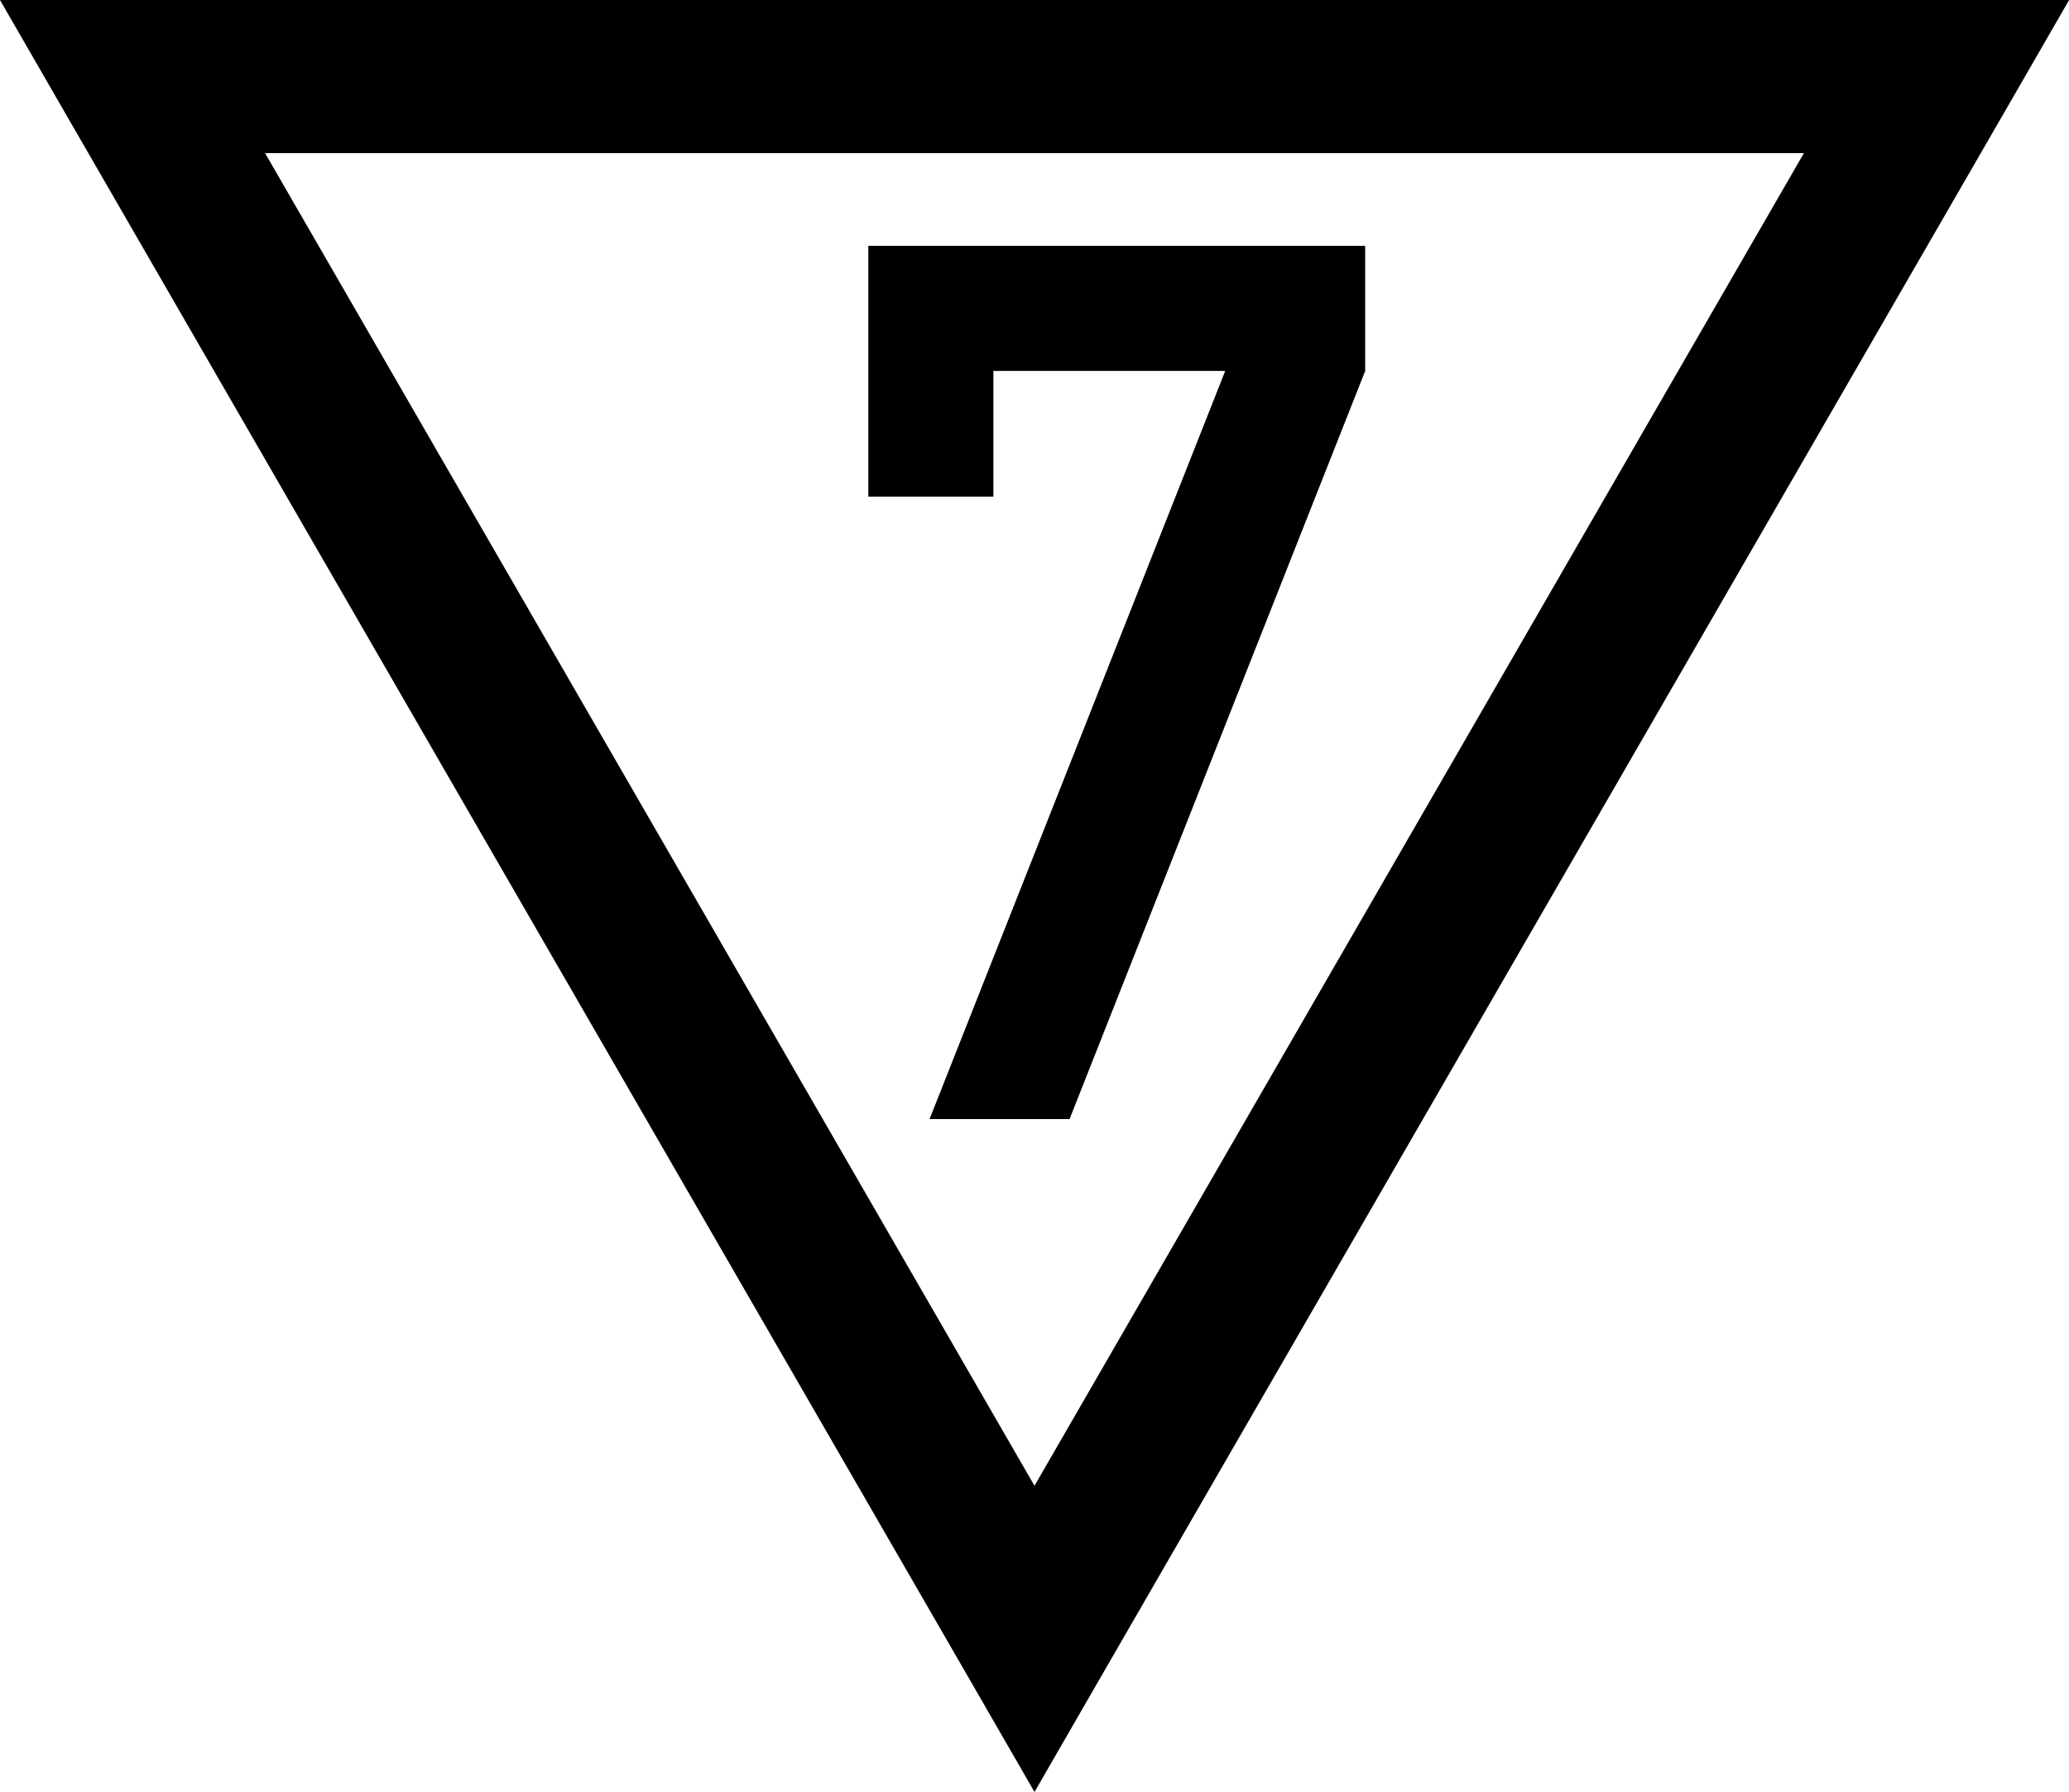
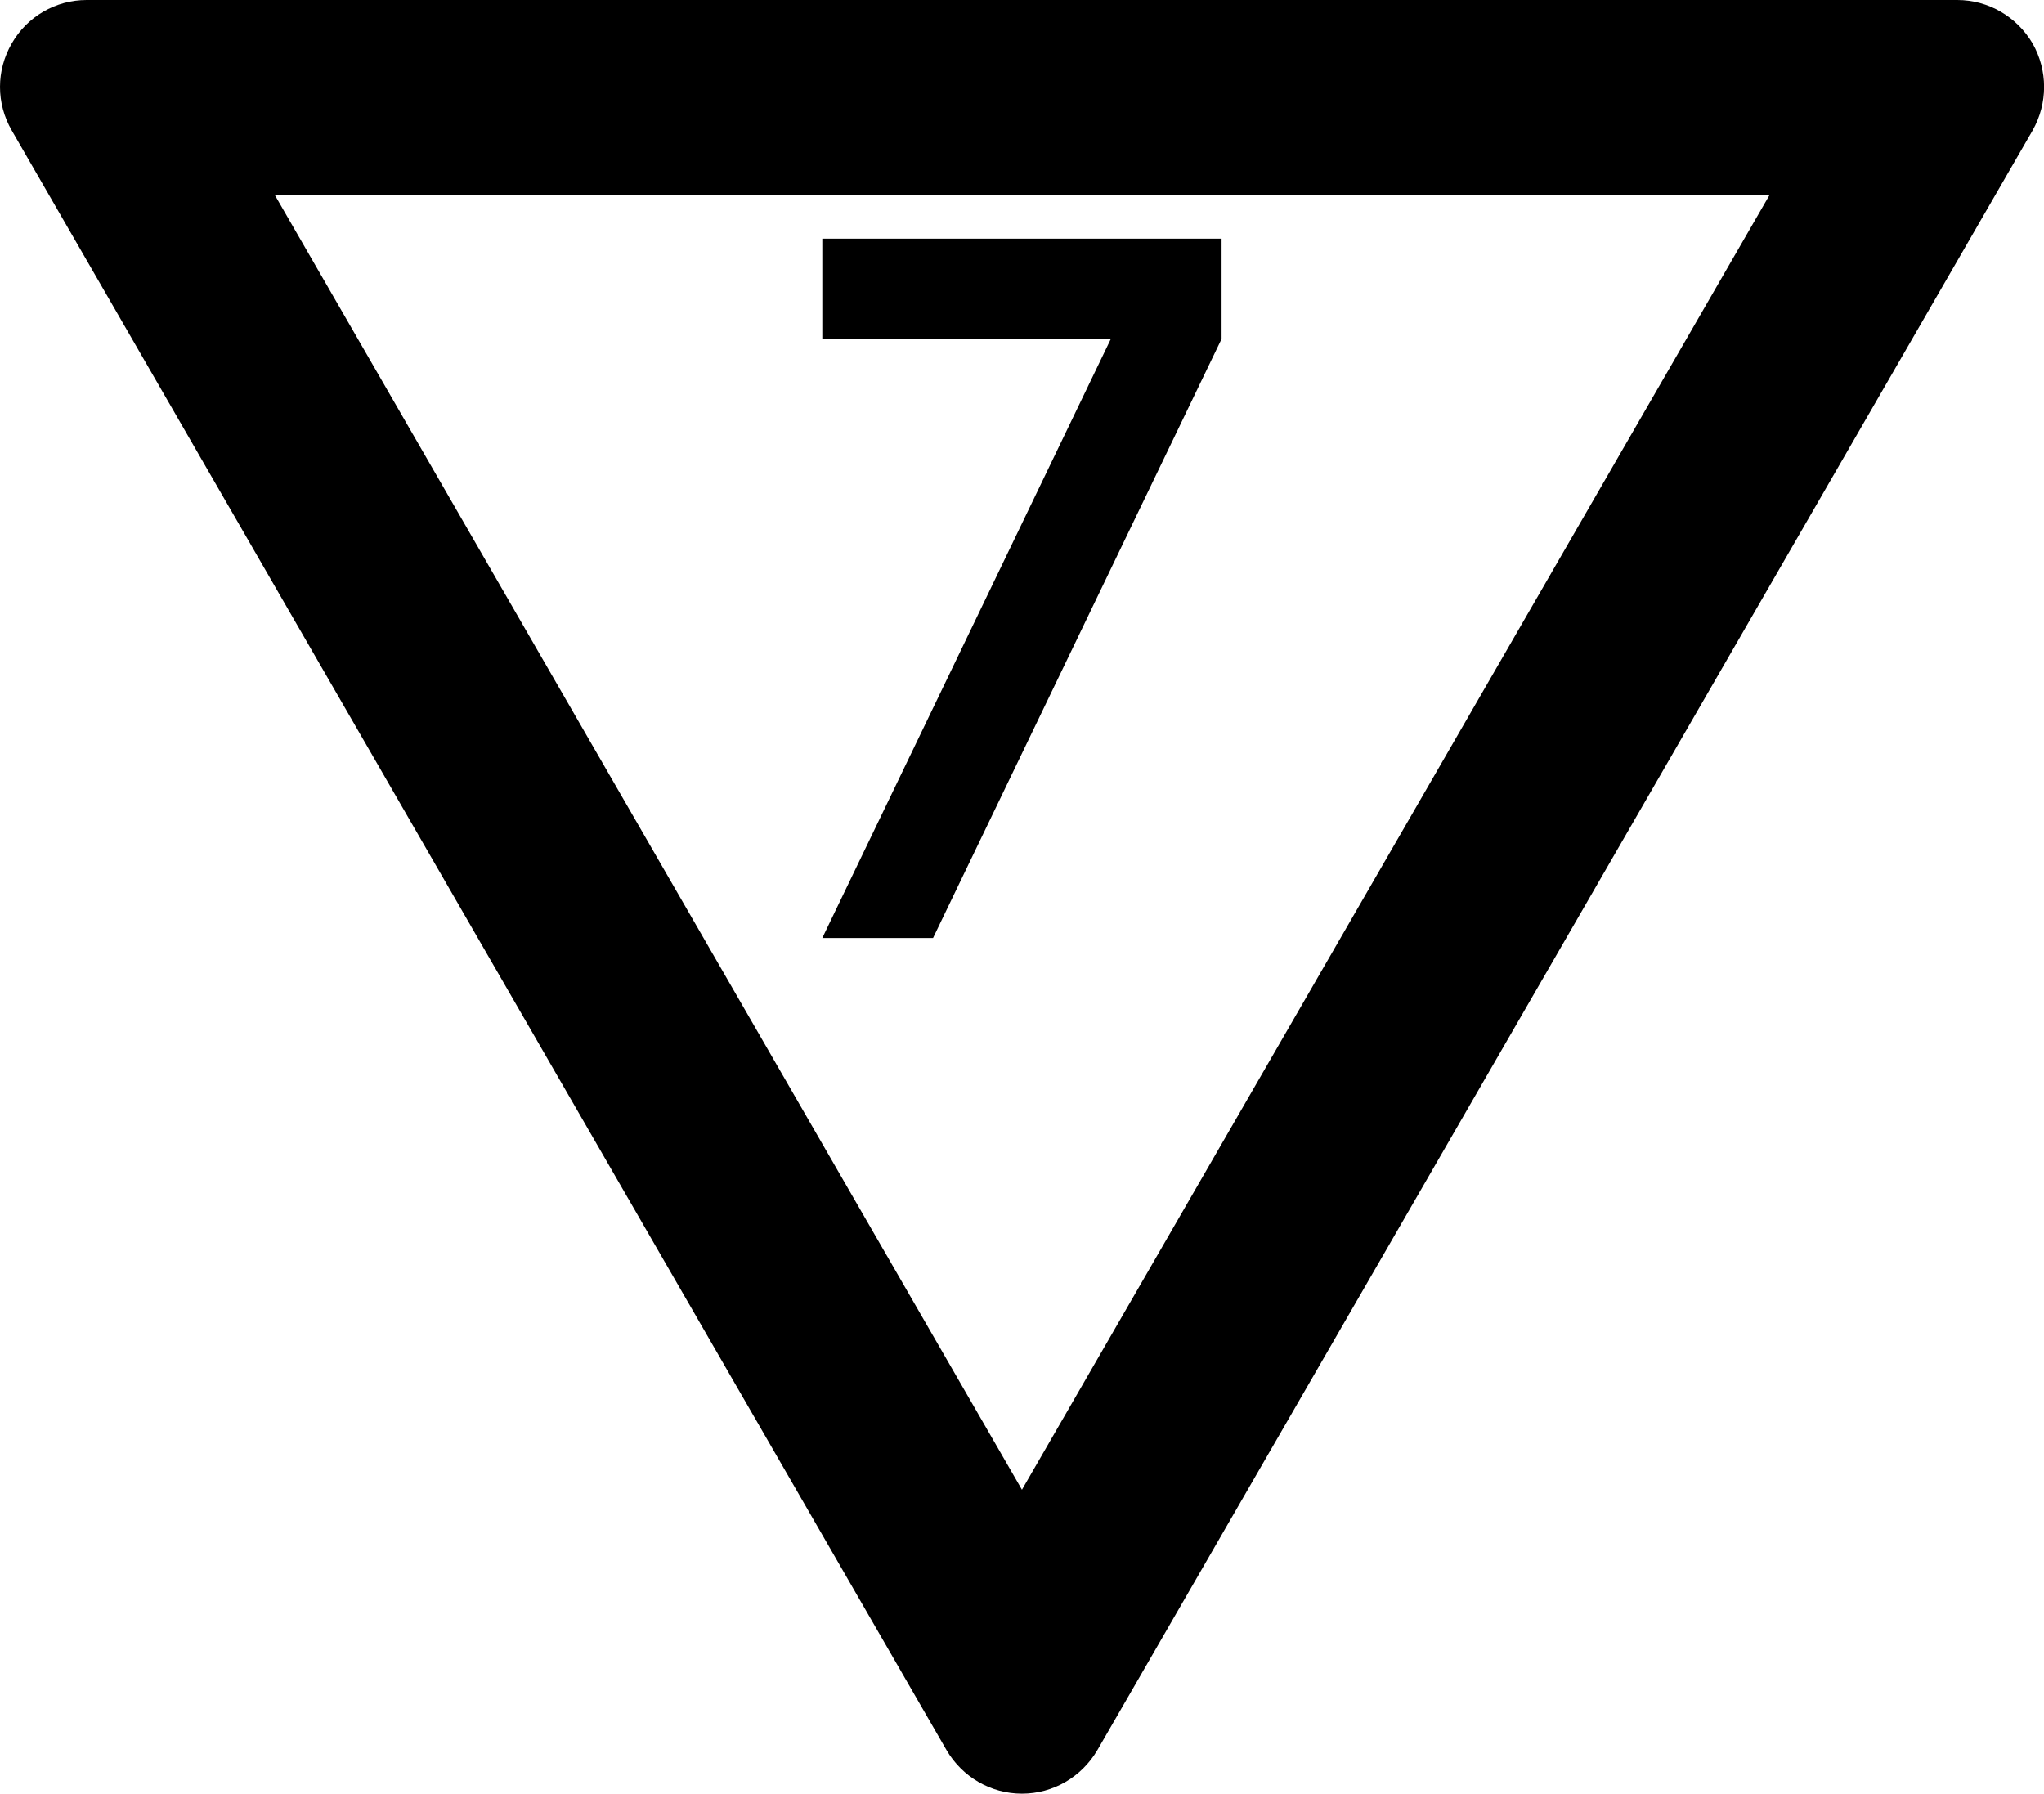
- <svg xmlns="http://www.w3.org/2000/svg" width="18.476" height="16" viewBox="0 0 18.476 16">
-   <path fill-rule="nonzero" fill="rgb(0%, 0%, 0%)" fill-opacity="1" d="M 9.238 16 L 9.828 14.977 L 17.887 1.023 L 18.477 0 L 0 0 L 0.59 1.023 L 8.648 14.977 Z M 9.238 16 " />
-   <path fill-rule="nonzero" fill="rgb(100%, 100%, 100%)" fill-opacity="1" d="M 9.238 13.266 L 2.367 1.367 L 16.109 1.367 Z M 9.238 13.266 " />
-   <path fill-rule="nonzero" fill="rgb(0%, 0%, 0%)" fill-opacity="1" d="M 7.754 4.434 L 7.754 2.195 L 12.191 2.195 L 12.191 3.312 L 9.551 9.992 L 8.301 9.992 L 10.941 3.312 L 8.871 3.312 L 8.871 4.434 Z M 7.754 4.434 " />
+ <svg xmlns="http://www.w3.org/2000/svg" width="18.235" height="16" viewBox="0 0 18.235 16">
+   <path fill-rule="nonzero" fill="rgb(0%, 0%, 0%)" fill-opacity="1" d="M 0.105 1.164 C -0.035 0.922 -0.035 0.629 0.105 0.387 C 0.242 0.148 0.496 0 0.773 0 L 17.461 0 C 17.738 0 17.992 0.148 18.133 0.387 C 18.27 0.629 18.27 0.922 18.133 1.164 L 9.789 15.613 C 9.648 15.852 9.395 16 9.117 16 C 8.84 16 8.586 15.852 8.445 15.613 Z M 0.105 1.164 " />
+   <path fill-rule="nonzero" fill="rgb(100%, 100%, 100%)" fill-opacity="1" d="M 2.453 1.742 L 15.785 1.742 L 9.117 13.289 Z M 2.453 1.742 " />
+   <path fill-rule="nonzero" fill="rgb(0%, 0%, 0%)" fill-opacity="1" d="M 7.336 2.129 L 7.336 3.023 L 9.91 3.023 L 7.336 8.367 L 8.324 8.367 L 10.898 3.023 L 10.898 2.129 Z M 7.336 2.129 " />
</svg>
